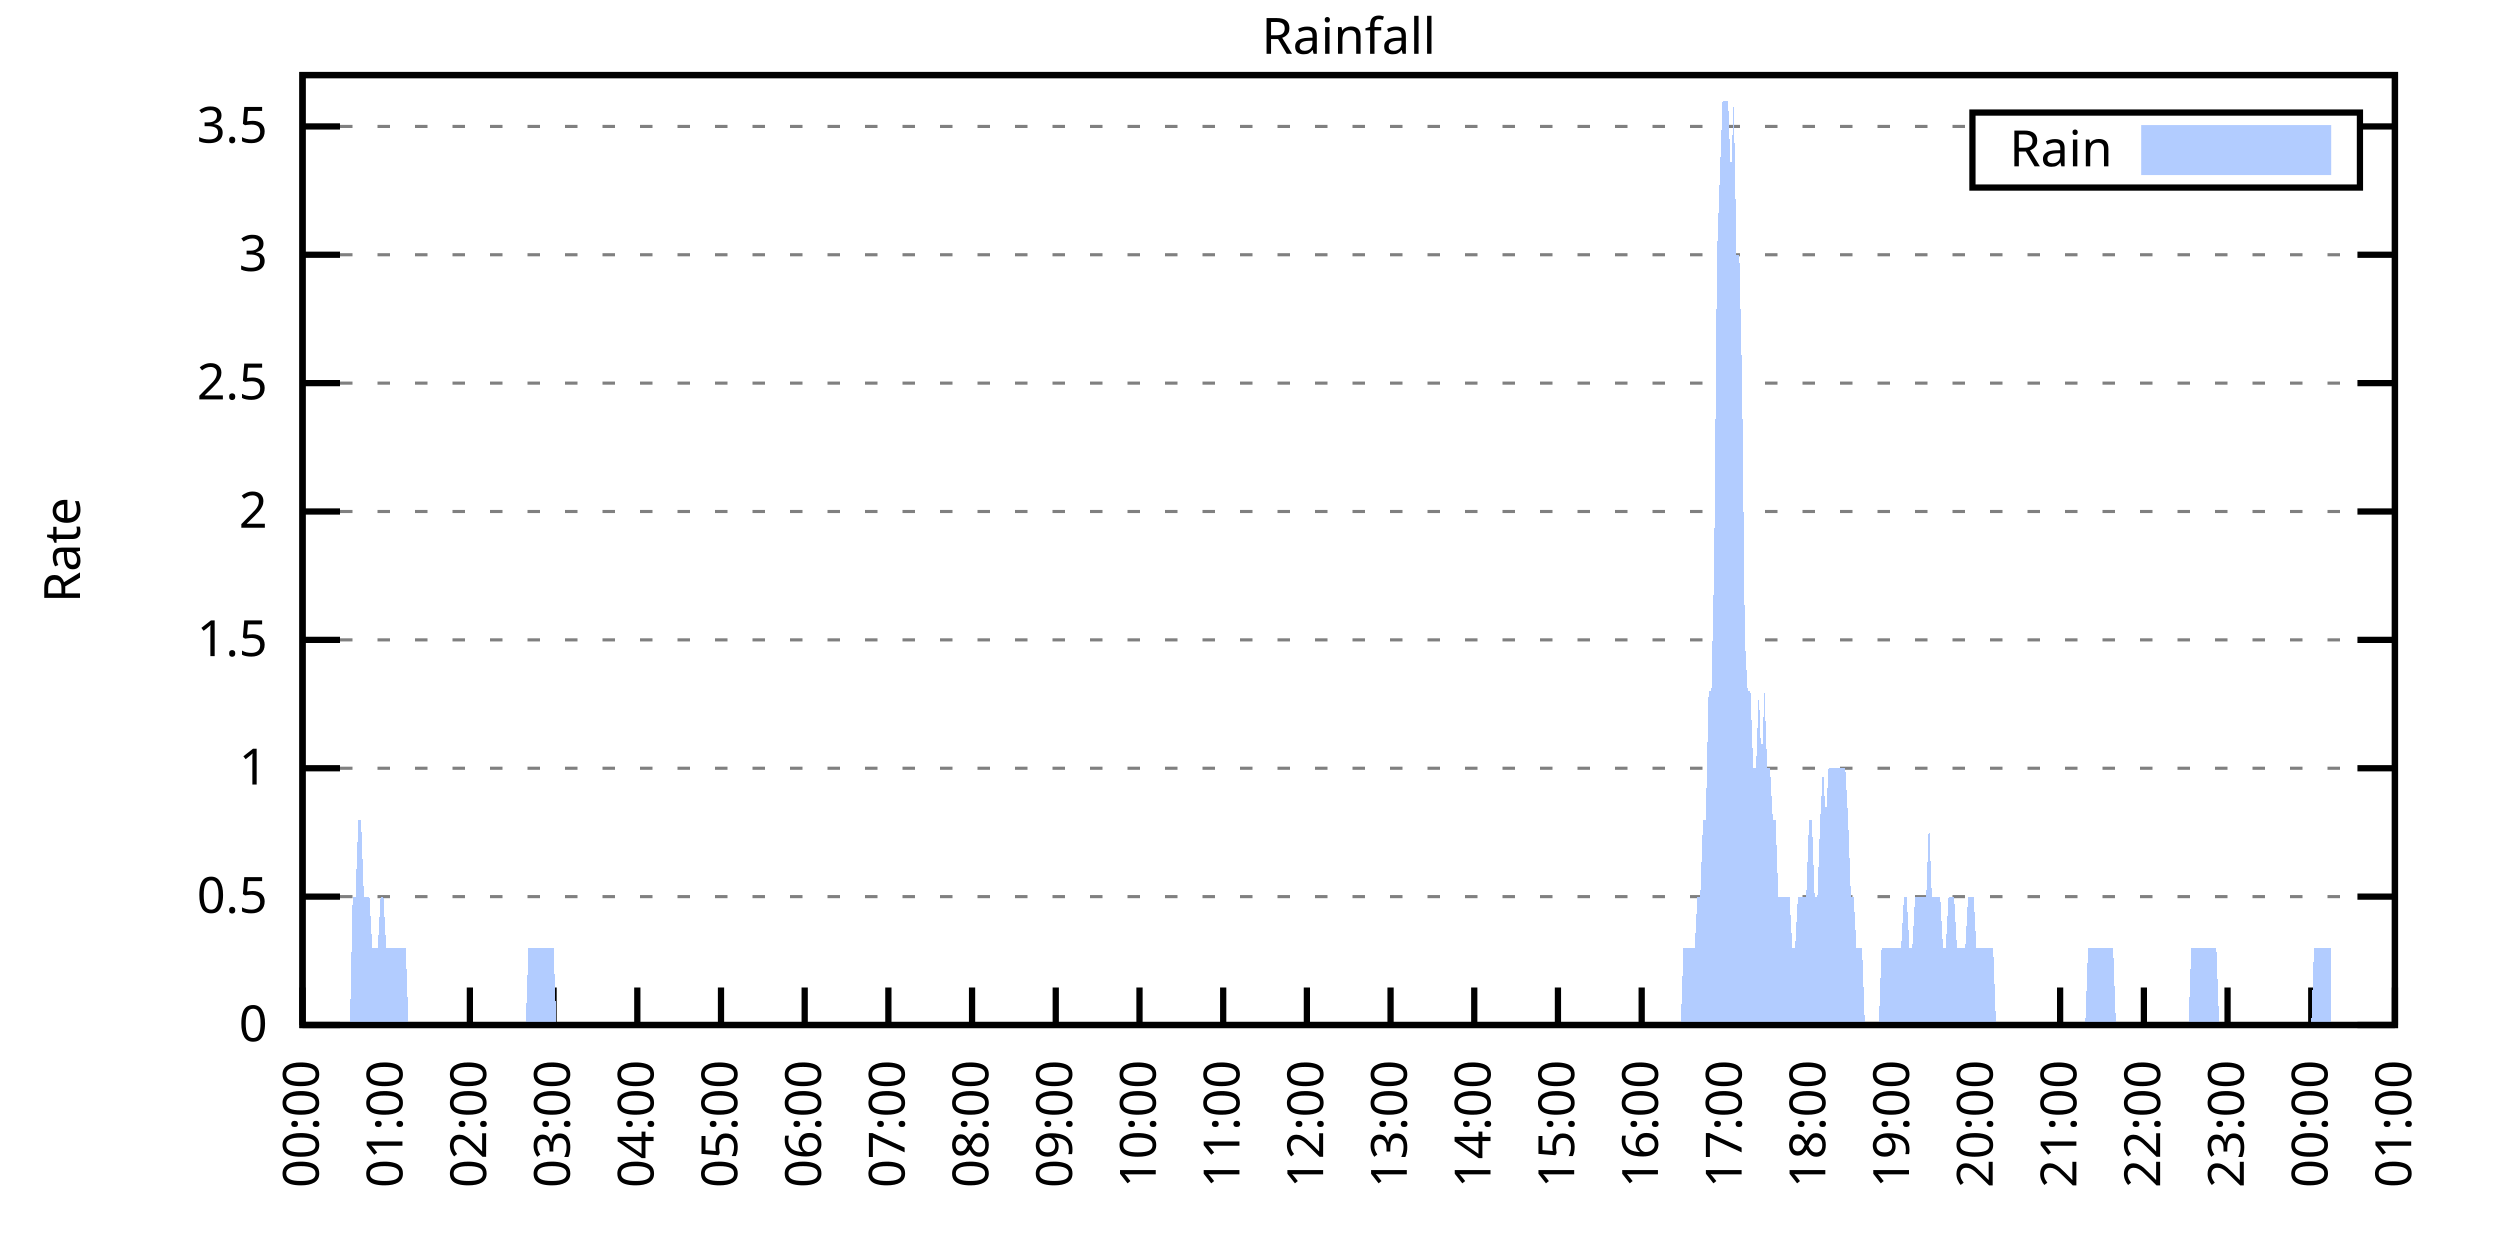
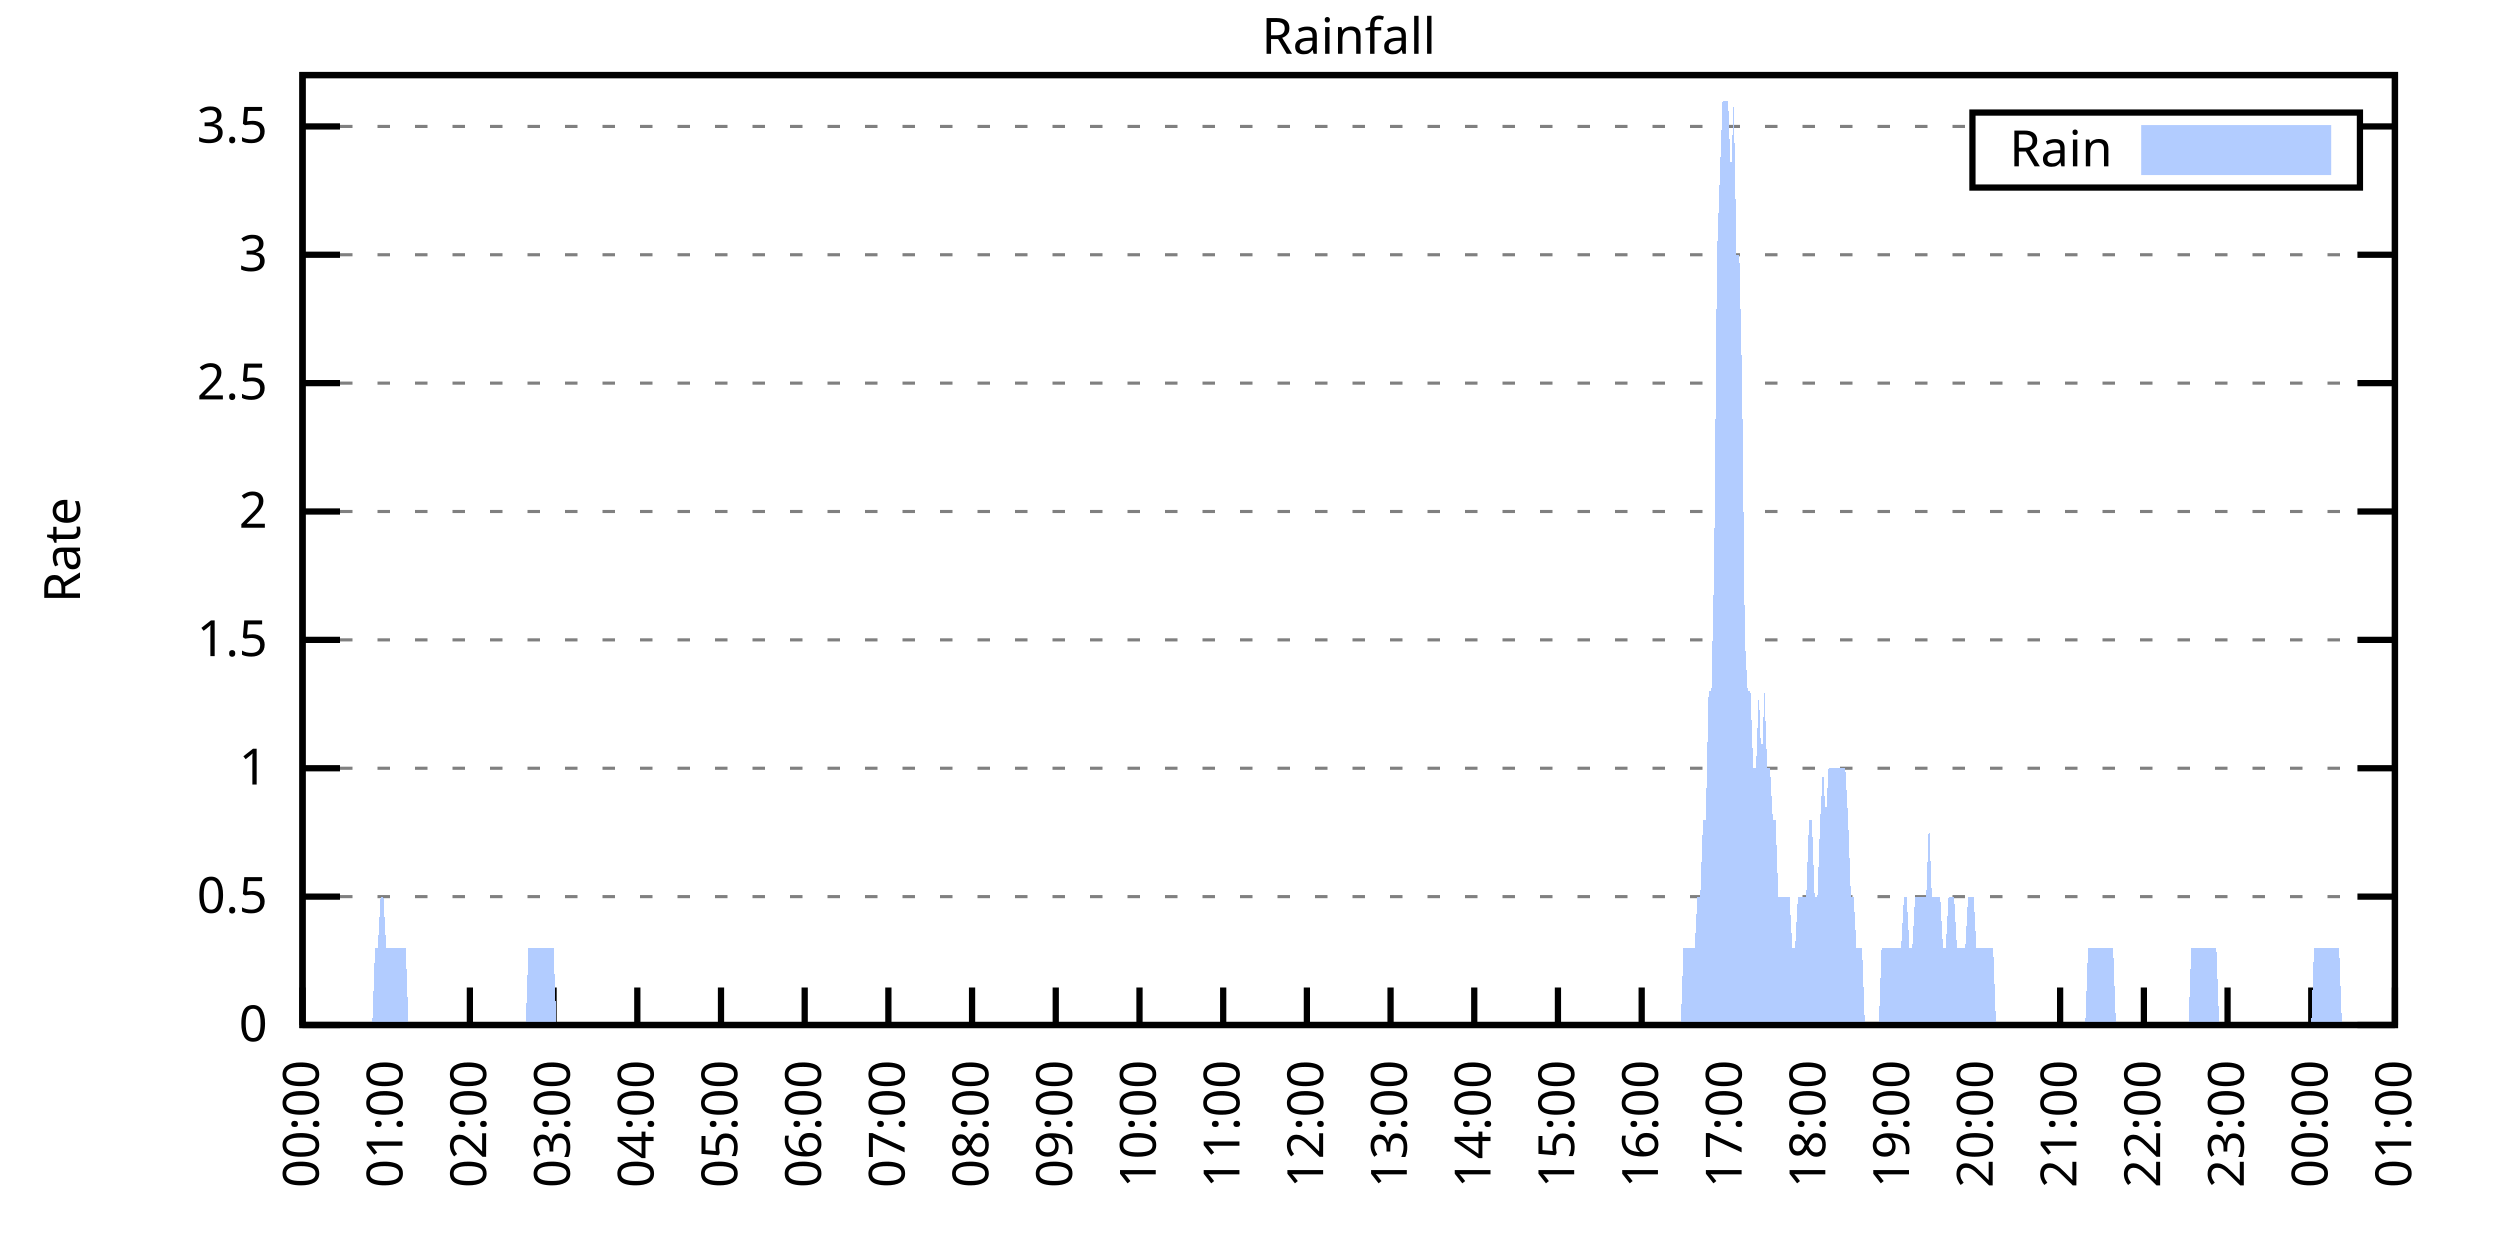
<svg xmlns="http://www.w3.org/2000/svg" xmlns:xlink="http://www.w3.org/1999/xlink" width="400" height="200" viewBox="0 0 400 200">
  <g id="gnuplot_canvas">
    <rect x="0" y="0" width="400" height="200" fill="none" />
    <defs>
      <circle id="gpDot" r="0.5" stroke-width="0.5" stroke="currentColor" />
      <path id="gpPt0" stroke-width="0.333" stroke="currentColor" d="M-1,0 h2 M0,-1 v2" />
      <path id="gpPt1" stroke-width="0.333" stroke="currentColor" d="M-1,-1 L1,1 M1,-1 L-1,1" />
      <path id="gpPt2" stroke-width="0.333" stroke="currentColor" d="M-1,0 L1,0 M0,-1 L0,1 M-1,-1 L1,1 M-1,1 L1,-1" />
      <rect id="gpPt3" stroke-width="0.333" stroke="currentColor" x="-1" y="-1" width="2" height="2" />
      <rect id="gpPt4" stroke-width="0.333" stroke="currentColor" fill="currentColor" x="-1" y="-1" width="2" height="2" />
      <circle id="gpPt5" stroke-width="0.333" stroke="currentColor" cx="0" cy="0" r="1" />
      <use xlink:href="#gpPt5" id="gpPt6" fill="currentColor" stroke="none" />
      <path id="gpPt7" stroke-width="0.333" stroke="currentColor" d="M0,-1.33 L-1.33,0.67 L1.33,0.67 z" />
      <use xlink:href="#gpPt7" id="gpPt8" fill="currentColor" stroke="none" />
      <use xlink:href="#gpPt7" id="gpPt9" stroke="currentColor" transform="rotate(180)" />
      <use xlink:href="#gpPt9" id="gpPt10" fill="currentColor" stroke="none" />
      <use xlink:href="#gpPt3" id="gpPt11" stroke="currentColor" transform="rotate(45)" />
      <use xlink:href="#gpPt11" id="gpPt12" fill="currentColor" stroke="none" />
      <path id="gpPt13" stroke-width="0.333" stroke="currentColor" d="M0,1.330 L1.265,0.411 L0.782,-1.067 L-0.782,-1.076 L-1.265,0.411 z" />
      <use xlink:href="#gpPt13" id="gpPt14" fill="currentColor" stroke="none" />
      <filter id="textbox" filterUnits="objectBoundingBox" x="0" y="0" height="1" width="1">
        <feFlood flood-color="white" flood-opacity="1" result="bgnd" />
        <feComposite in="SourceGraphic" in2="bgnd" operator="atop" />
      </filter>
      <filter id="greybox" filterUnits="objectBoundingBox" x="0" y="0" height="1" width="1">
        <feFlood flood-color="lightgrey" flood-opacity="1" result="grey" />
        <feComposite in="SourceGraphic" in2="grey" operator="atop" />
      </filter>
    </defs>
    <g fill="none" color="white" stroke="currentColor" stroke-width="1.00" stroke-linecap="butt" stroke-linejoin="miter">
</g>
    <g fill="none" color="black" stroke="currentColor" stroke-width="1.00" stroke-linecap="butt" stroke-linejoin="miter">
      <g stroke="none" shape-rendering="crispEdges">
        <polygon fill="rgb(255, 255, 255)" points="48.40,164.00 383.18,164.00 383.18,12.02 48.40,12.02 " />
      </g>
    </g>
    <g fill="none" color="black" stroke="currentColor" stroke-width="1.00" stroke-linecap="butt" stroke-linejoin="miter">
</g>
    <g fill="none" color="black" stroke="black" stroke-width="0.50" stroke-linecap="butt" stroke-linejoin="miter">
</g>
    <g fill="none" color="gray" stroke="currentColor" stroke-width="0.50" stroke-linecap="butt" stroke-linejoin="miter">
      <path stroke="gray" stroke-dasharray="2,4" class="gridline" d="M48.40,164.00 L383.19,164.00  " />
    </g>
    <g fill="none" color="gray" stroke="gray" stroke-width="1.00" stroke-linecap="butt" stroke-linejoin="miter">
</g>
    <g fill="none" color="black" stroke="currentColor" stroke-width="1.00" stroke-linecap="butt" stroke-linejoin="miter">
      <path stroke="black" d="M48.40,164.00 L54.40,164.00 M383.19,164.00 L377.19,164.00  " />
      <g transform="translate(42.80,166.60)" stroke="none" fill="black" font-family="Sans" font-size="8.00" text-anchor="end">
        <text>
          <tspan font-family="Sans"> 0</tspan>
        </text>
      </g>
    </g>
    <g fill="none" color="black" stroke="currentColor" stroke-width="1.00" stroke-linecap="butt" stroke-linejoin="miter">
</g>
    <g fill="none" color="black" stroke="black" stroke-width="0.50" stroke-linecap="butt" stroke-linejoin="miter">
</g>
    <g fill="none" color="gray" stroke="currentColor" stroke-width="0.50" stroke-linecap="butt" stroke-linejoin="miter">
      <path stroke="gray" stroke-dasharray="2,4" class="gridline" d="M48.40,143.46 L383.19,143.46  " />
    </g>
    <g fill="none" color="gray" stroke="gray" stroke-width="1.00" stroke-linecap="butt" stroke-linejoin="miter">
</g>
    <g fill="none" color="black" stroke="currentColor" stroke-width="1.00" stroke-linecap="butt" stroke-linejoin="miter">
      <path stroke="black" d="M48.40,143.46 L54.40,143.46 M383.19,143.46 L377.19,143.46  " />
      <g transform="translate(42.80,146.06)" stroke="none" fill="black" font-family="Sans" font-size="8.00" text-anchor="end">
        <text>
          <tspan font-family="Sans"> 0.5</tspan>
        </text>
      </g>
    </g>
    <g fill="none" color="black" stroke="currentColor" stroke-width="1.00" stroke-linecap="butt" stroke-linejoin="miter">
</g>
    <g fill="none" color="black" stroke="black" stroke-width="0.50" stroke-linecap="butt" stroke-linejoin="miter">
</g>
    <g fill="none" color="gray" stroke="currentColor" stroke-width="0.50" stroke-linecap="butt" stroke-linejoin="miter">
      <path stroke="gray" stroke-dasharray="2,4" class="gridline" d="M48.40,122.92 L383.19,122.92  " />
    </g>
    <g fill="none" color="gray" stroke="gray" stroke-width="1.00" stroke-linecap="butt" stroke-linejoin="miter">
</g>
    <g fill="none" color="black" stroke="currentColor" stroke-width="1.00" stroke-linecap="butt" stroke-linejoin="miter">
      <path stroke="black" d="M48.40,122.92 L54.40,122.92 M383.19,122.92 L377.19,122.92  " />
      <g transform="translate(42.80,125.52)" stroke="none" fill="black" font-family="Sans" font-size="8.00" text-anchor="end">
        <text>
          <tspan font-family="Sans"> 1</tspan>
        </text>
      </g>
    </g>
    <g fill="none" color="black" stroke="currentColor" stroke-width="1.00" stroke-linecap="butt" stroke-linejoin="miter">
</g>
    <g fill="none" color="black" stroke="black" stroke-width="0.50" stroke-linecap="butt" stroke-linejoin="miter">
</g>
    <g fill="none" color="gray" stroke="currentColor" stroke-width="0.50" stroke-linecap="butt" stroke-linejoin="miter">
      <path stroke="gray" stroke-dasharray="2,4" class="gridline" d="M48.40,102.38 L383.19,102.38  " />
    </g>
    <g fill="none" color="gray" stroke="gray" stroke-width="1.00" stroke-linecap="butt" stroke-linejoin="miter">
</g>
    <g fill="none" color="black" stroke="currentColor" stroke-width="1.00" stroke-linecap="butt" stroke-linejoin="miter">
      <path stroke="black" d="M48.40,102.38 L54.40,102.38 M383.19,102.38 L377.19,102.38  " />
      <g transform="translate(42.80,104.98)" stroke="none" fill="black" font-family="Sans" font-size="8.00" text-anchor="end">
        <text>
          <tspan font-family="Sans"> 1.5</tspan>
        </text>
      </g>
    </g>
    <g fill="none" color="black" stroke="currentColor" stroke-width="1.00" stroke-linecap="butt" stroke-linejoin="miter">
</g>
    <g fill="none" color="black" stroke="black" stroke-width="0.50" stroke-linecap="butt" stroke-linejoin="miter">
</g>
    <g fill="none" color="gray" stroke="currentColor" stroke-width="0.50" stroke-linecap="butt" stroke-linejoin="miter">
      <path stroke="gray" stroke-dasharray="2,4" class="gridline" d="M48.40,81.84 L383.19,81.84  " />
    </g>
    <g fill="none" color="gray" stroke="gray" stroke-width="1.00" stroke-linecap="butt" stroke-linejoin="miter">
</g>
    <g fill="none" color="black" stroke="currentColor" stroke-width="1.00" stroke-linecap="butt" stroke-linejoin="miter">
      <path stroke="black" d="M48.40,81.84 L54.40,81.84 M383.19,81.84 L377.19,81.84  " />
      <g transform="translate(42.80,84.44)" stroke="none" fill="black" font-family="Sans" font-size="8.00" text-anchor="end">
        <text>
          <tspan font-family="Sans"> 2</tspan>
        </text>
      </g>
    </g>
    <g fill="none" color="black" stroke="currentColor" stroke-width="1.00" stroke-linecap="butt" stroke-linejoin="miter">
</g>
    <g fill="none" color="black" stroke="black" stroke-width="0.50" stroke-linecap="butt" stroke-linejoin="miter">
</g>
    <g fill="none" color="gray" stroke="currentColor" stroke-width="0.50" stroke-linecap="butt" stroke-linejoin="miter">
      <path stroke="gray" stroke-dasharray="2,4" class="gridline" d="M48.40,61.30 L383.19,61.30  " />
    </g>
    <g fill="none" color="gray" stroke="gray" stroke-width="1.00" stroke-linecap="butt" stroke-linejoin="miter">
</g>
    <g fill="none" color="black" stroke="currentColor" stroke-width="1.00" stroke-linecap="butt" stroke-linejoin="miter">
      <path stroke="black" d="M48.40,61.30 L54.40,61.30 M383.19,61.30 L377.19,61.30  " />
      <g transform="translate(42.80,63.90)" stroke="none" fill="black" font-family="Sans" font-size="8.00" text-anchor="end">
        <text>
          <tspan font-family="Sans"> 2.5</tspan>
        </text>
      </g>
    </g>
    <g fill="none" color="black" stroke="currentColor" stroke-width="1.00" stroke-linecap="butt" stroke-linejoin="miter">
</g>
    <g fill="none" color="black" stroke="black" stroke-width="0.50" stroke-linecap="butt" stroke-linejoin="miter">
</g>
    <g fill="none" color="gray" stroke="currentColor" stroke-width="0.50" stroke-linecap="butt" stroke-linejoin="miter">
      <path stroke="gray" stroke-dasharray="2,4" class="gridline" d="M48.40,40.76 L383.19,40.76  " />
    </g>
    <g fill="none" color="gray" stroke="gray" stroke-width="1.00" stroke-linecap="butt" stroke-linejoin="miter">
</g>
    <g fill="none" color="black" stroke="currentColor" stroke-width="1.00" stroke-linecap="butt" stroke-linejoin="miter">
      <path stroke="black" d="M48.40,40.76 L54.40,40.76 M383.19,40.76 L377.19,40.76  " />
      <g transform="translate(42.80,43.36)" stroke="none" fill="black" font-family="Sans" font-size="8.00" text-anchor="end">
        <text>
          <tspan font-family="Sans"> 3</tspan>
        </text>
      </g>
    </g>
    <g fill="none" color="black" stroke="currentColor" stroke-width="1.00" stroke-linecap="butt" stroke-linejoin="miter">
</g>
    <g fill="none" color="black" stroke="black" stroke-width="0.50" stroke-linecap="butt" stroke-linejoin="miter">
</g>
    <g fill="none" color="gray" stroke="currentColor" stroke-width="0.50" stroke-linecap="butt" stroke-linejoin="miter">
      <path stroke="gray" stroke-dasharray="2,4" class="gridline" d="M48.40,20.23 L315.59,20.23 M377.59,20.23 L383.19,20.23  " />
    </g>
    <g fill="none" color="gray" stroke="gray" stroke-width="1.00" stroke-linecap="butt" stroke-linejoin="miter">
</g>
    <g fill="none" color="black" stroke="currentColor" stroke-width="1.00" stroke-linecap="butt" stroke-linejoin="miter">
      <path stroke="black" d="M48.40,20.23 L54.40,20.23 M383.19,20.23 L377.19,20.23  " />
      <g transform="translate(42.80,22.83)" stroke="none" fill="black" font-family="Sans" font-size="8.00" text-anchor="end">
        <text>
          <tspan font-family="Sans"> 3.5</tspan>
        </text>
      </g>
    </g>
    <g fill="none" color="black" stroke="currentColor" stroke-width="1.00" stroke-linecap="butt" stroke-linejoin="miter">
      <path stroke="black" d="M48.40,164.00 L48.40,158.00  " />
      <g transform="translate(51.00,169.60) rotate(270.00)" stroke="none" fill="black" font-family="Sans" font-size="8.00" text-anchor="end">
        <text>
          <tspan font-family="Sans">00:00</tspan>
        </text>
      </g>
    </g>
    <g fill="none" color="black" stroke="currentColor" stroke-width="1.00" stroke-linecap="butt" stroke-linejoin="miter">
      <path stroke="black" d="M61.79,164.00 L61.79,158.00  " />
      <g transform="translate(64.39,169.60) rotate(270.00)" stroke="none" fill="black" font-family="Sans" font-size="8.00" text-anchor="end">
        <text>
          <tspan font-family="Sans">01:00</tspan>
        </text>
      </g>
    </g>
    <g fill="none" color="black" stroke="currentColor" stroke-width="1.00" stroke-linecap="butt" stroke-linejoin="miter">
      <path stroke="black" d="M75.18,164.00 L75.18,158.00  " />
      <g transform="translate(77.78,169.60) rotate(270.00)" stroke="none" fill="black" font-family="Sans" font-size="8.00" text-anchor="end">
        <text>
          <tspan font-family="Sans">02:00</tspan>
        </text>
      </g>
    </g>
    <g fill="none" color="black" stroke="currentColor" stroke-width="1.00" stroke-linecap="butt" stroke-linejoin="miter">
      <path stroke="black" d="M88.57,164.00 L88.57,158.00  " />
      <g transform="translate(91.17,169.60) rotate(270.00)" stroke="none" fill="black" font-family="Sans" font-size="8.00" text-anchor="end">
        <text>
          <tspan font-family="Sans">03:00</tspan>
        </text>
      </g>
    </g>
    <g fill="none" color="black" stroke="currentColor" stroke-width="1.00" stroke-linecap="butt" stroke-linejoin="miter">
      <path stroke="black" d="M101.97,164.00 L101.97,158.00  " />
      <g transform="translate(104.57,169.60) rotate(270.00)" stroke="none" fill="black" font-family="Sans" font-size="8.00" text-anchor="end">
        <text>
          <tspan font-family="Sans">04:00</tspan>
        </text>
      </g>
    </g>
    <g fill="none" color="black" stroke="currentColor" stroke-width="1.00" stroke-linecap="butt" stroke-linejoin="miter">
      <path stroke="black" d="M115.36,164.00 L115.36,158.00  " />
      <g transform="translate(117.96,169.60) rotate(270.00)" stroke="none" fill="black" font-family="Sans" font-size="8.00" text-anchor="end">
        <text>
          <tspan font-family="Sans">05:00</tspan>
        </text>
      </g>
    </g>
    <g fill="none" color="black" stroke="currentColor" stroke-width="1.00" stroke-linecap="butt" stroke-linejoin="miter">
      <path stroke="black" d="M128.75,164.00 L128.75,158.00  " />
      <g transform="translate(131.35,169.60) rotate(270.00)" stroke="none" fill="black" font-family="Sans" font-size="8.00" text-anchor="end">
        <text>
          <tspan font-family="Sans">06:00</tspan>
        </text>
      </g>
    </g>
    <g fill="none" color="black" stroke="currentColor" stroke-width="1.00" stroke-linecap="butt" stroke-linejoin="miter">
      <path stroke="black" d="M142.14,164.00 L142.14,158.00  " />
      <g transform="translate(144.74,169.60) rotate(270.00)" stroke="none" fill="black" font-family="Sans" font-size="8.00" text-anchor="end">
        <text>
          <tspan font-family="Sans">07:00</tspan>
        </text>
      </g>
    </g>
    <g fill="none" color="black" stroke="currentColor" stroke-width="1.00" stroke-linecap="butt" stroke-linejoin="miter">
      <path stroke="black" d="M155.53,164.00 L155.53,158.00  " />
      <g transform="translate(158.13,169.60) rotate(270.00)" stroke="none" fill="black" font-family="Sans" font-size="8.00" text-anchor="end">
        <text>
          <tspan font-family="Sans">08:00</tspan>
        </text>
      </g>
    </g>
    <g fill="none" color="black" stroke="currentColor" stroke-width="1.00" stroke-linecap="butt" stroke-linejoin="miter">
      <path stroke="black" d="M168.92,164.00 L168.92,158.00  " />
      <g transform="translate(171.52,169.60) rotate(270.00)" stroke="none" fill="black" font-family="Sans" font-size="8.00" text-anchor="end">
        <text>
          <tspan font-family="Sans">09:00</tspan>
        </text>
      </g>
    </g>
    <g fill="none" color="black" stroke="currentColor" stroke-width="1.00" stroke-linecap="butt" stroke-linejoin="miter">
      <path stroke="black" d="M182.32,164.00 L182.32,158.00  " />
      <g transform="translate(184.92,169.60) rotate(270.00)" stroke="none" fill="black" font-family="Sans" font-size="8.00" text-anchor="end">
        <text>
          <tspan font-family="Sans">10:00</tspan>
        </text>
      </g>
    </g>
    <g fill="none" color="black" stroke="currentColor" stroke-width="1.00" stroke-linecap="butt" stroke-linejoin="miter">
      <path stroke="black" d="M195.71,164.00 L195.71,158.00  " />
      <g transform="translate(198.31,169.60) rotate(270.00)" stroke="none" fill="black" font-family="Sans" font-size="8.00" text-anchor="end">
        <text>
          <tspan font-family="Sans">11:00</tspan>
        </text>
      </g>
    </g>
    <g fill="none" color="black" stroke="currentColor" stroke-width="1.00" stroke-linecap="butt" stroke-linejoin="miter">
      <path stroke="black" d="M209.10,164.00 L209.10,158.00  " />
      <g transform="translate(211.70,169.60) rotate(270.00)" stroke="none" fill="black" font-family="Sans" font-size="8.00" text-anchor="end">
        <text>
          <tspan font-family="Sans">12:00</tspan>
        </text>
      </g>
    </g>
    <g fill="none" color="black" stroke="currentColor" stroke-width="1.00" stroke-linecap="butt" stroke-linejoin="miter">
      <path stroke="black" d="M222.49,164.00 L222.49,158.00  " />
      <g transform="translate(225.09,169.60) rotate(270.00)" stroke="none" fill="black" font-family="Sans" font-size="8.00" text-anchor="end">
        <text>
          <tspan font-family="Sans">13:00</tspan>
        </text>
      </g>
    </g>
    <g fill="none" color="black" stroke="currentColor" stroke-width="1.00" stroke-linecap="butt" stroke-linejoin="miter">
      <path stroke="black" d="M235.88,164.00 L235.88,158.00  " />
      <g transform="translate(238.48,169.60) rotate(270.00)" stroke="none" fill="black" font-family="Sans" font-size="8.00" text-anchor="end">
        <text>
          <tspan font-family="Sans">14:00</tspan>
        </text>
      </g>
    </g>
    <g fill="none" color="black" stroke="currentColor" stroke-width="1.00" stroke-linecap="butt" stroke-linejoin="miter">
      <path stroke="black" d="M249.27,164.00 L249.27,158.00  " />
      <g transform="translate(251.87,169.60) rotate(270.00)" stroke="none" fill="black" font-family="Sans" font-size="8.00" text-anchor="end">
        <text>
          <tspan font-family="Sans">15:00</tspan>
        </text>
      </g>
    </g>
    <g fill="none" color="black" stroke="currentColor" stroke-width="1.00" stroke-linecap="butt" stroke-linejoin="miter">
      <path stroke="black" d="M262.67,164.00 L262.67,158.00  " />
      <g transform="translate(265.27,169.60) rotate(270.00)" stroke="none" fill="black" font-family="Sans" font-size="8.00" text-anchor="end">
        <text>
          <tspan font-family="Sans">16:00</tspan>
        </text>
      </g>
    </g>
    <g fill="none" color="black" stroke="currentColor" stroke-width="1.00" stroke-linecap="butt" stroke-linejoin="miter">
      <path stroke="black" d="M276.06,164.00 L276.06,158.00  " />
      <g transform="translate(278.66,169.60) rotate(270.00)" stroke="none" fill="black" font-family="Sans" font-size="8.00" text-anchor="end">
        <text>
          <tspan font-family="Sans">17:00</tspan>
        </text>
      </g>
    </g>
    <g fill="none" color="black" stroke="currentColor" stroke-width="1.00" stroke-linecap="butt" stroke-linejoin="miter">
      <path stroke="black" d="M289.45,164.00 L289.45,158.00  " />
      <g transform="translate(292.05,169.60) rotate(270.00)" stroke="none" fill="black" font-family="Sans" font-size="8.00" text-anchor="end">
        <text>
          <tspan font-family="Sans">18:00</tspan>
        </text>
      </g>
    </g>
    <g fill="none" color="black" stroke="currentColor" stroke-width="1.00" stroke-linecap="butt" stroke-linejoin="miter">
      <path stroke="black" d="M302.84,164.00 L302.84,158.00  " />
      <g transform="translate(305.44,169.60) rotate(270.00)" stroke="none" fill="black" font-family="Sans" font-size="8.00" text-anchor="end">
        <text>
          <tspan font-family="Sans">19:00</tspan>
        </text>
      </g>
    </g>
    <g fill="none" color="black" stroke="currentColor" stroke-width="1.00" stroke-linecap="butt" stroke-linejoin="miter">
      <path stroke="black" d="M316.23,164.00 L316.23,158.00  " />
      <g transform="translate(318.83,169.60) rotate(270.00)" stroke="none" fill="black" font-family="Sans" font-size="8.00" text-anchor="end">
        <text>
          <tspan font-family="Sans">20:00</tspan>
        </text>
      </g>
    </g>
    <g fill="none" color="black" stroke="currentColor" stroke-width="1.00" stroke-linecap="butt" stroke-linejoin="miter">
      <path stroke="black" d="M329.62,164.00 L329.62,158.00  " />
      <g transform="translate(332.22,169.60) rotate(270.00)" stroke="none" fill="black" font-family="Sans" font-size="8.00" text-anchor="end">
        <text>
          <tspan font-family="Sans">21:00</tspan>
        </text>
      </g>
    </g>
    <g fill="none" color="black" stroke="currentColor" stroke-width="1.00" stroke-linecap="butt" stroke-linejoin="miter">
      <path stroke="black" d="M343.02,164.00 L343.02,158.00  " />
      <g transform="translate(345.62,169.60) rotate(270.00)" stroke="none" fill="black" font-family="Sans" font-size="8.00" text-anchor="end">
        <text>
          <tspan font-family="Sans">22:00</tspan>
        </text>
      </g>
    </g>
    <g fill="none" color="black" stroke="currentColor" stroke-width="1.00" stroke-linecap="butt" stroke-linejoin="miter">
      <path stroke="black" d="M356.41,164.00 L356.41,158.00  " />
      <g transform="translate(359.01,169.60) rotate(270.00)" stroke="none" fill="black" font-family="Sans" font-size="8.00" text-anchor="end">
        <text>
          <tspan font-family="Sans">23:00</tspan>
        </text>
      </g>
    </g>
    <g fill="none" color="black" stroke="currentColor" stroke-width="1.00" stroke-linecap="butt" stroke-linejoin="miter">
      <path stroke="black" d="M369.80,164.00 L369.80,158.00  " />
      <g transform="translate(372.40,169.60) rotate(270.00)" stroke="none" fill="black" font-family="Sans" font-size="8.00" text-anchor="end">
        <text>
          <tspan font-family="Sans">00:00</tspan>
        </text>
      </g>
    </g>
    <g fill="none" color="black" stroke="currentColor" stroke-width="1.00" stroke-linecap="butt" stroke-linejoin="miter">
      <path stroke="black" d="M383.19,164.00 L383.19,158.00  " />
      <g transform="translate(385.79,169.60) rotate(270.00)" stroke="none" fill="black" font-family="Sans" font-size="8.00" text-anchor="end">
        <text>
          <tspan font-family="Sans">01:00</tspan>
        </text>
      </g>
    </g>
    <g fill="none" color="black" stroke="currentColor" stroke-width="1.00" stroke-linecap="butt" stroke-linejoin="miter">
</g>
    <g fill="none" color="black" stroke="currentColor" stroke-width="1.00" stroke-linecap="butt" stroke-linejoin="miter">
      <path stroke="black" d="M48.40,12.01 L48.40,164.00 L383.19,164.00 L383.19,12.01 L48.40,12.01 Z  " />
    </g>
    <g fill="none" color="black" stroke="currentColor" stroke-width="1.00" stroke-linecap="butt" stroke-linejoin="miter">
</g>
    <g fill="none" color="black" stroke="currentColor" stroke-width="1.00" stroke-linecap="butt" stroke-linejoin="miter">
      <path stroke="black" d="M315.59,30.01 L315.59,18.01 L377.59,18.01 L377.59,30.01 L315.59,30.01 Z  " />
    </g>
    <g id="Rainfall_plot_1">
      <g fill="none" color="white" stroke="black" stroke-width="2.00" stroke-linecap="butt" stroke-linejoin="miter">
</g>
      <g fill="none" color="black" stroke="currentColor" stroke-width="2.00" stroke-linecap="butt" stroke-linejoin="miter">
        <g transform="translate(337.99,26.61)" stroke="none" fill="black" font-family="Sans" font-size="8.00" text-anchor="end">
          <text>
            <tspan font-family="Sans">Rain</tspan>
          </text>
        </g>
      </g>
      <g fill="none" color="black" stroke="currentColor" stroke-width="2.00" stroke-linecap="butt" stroke-linejoin="miter">
        <g stroke="none" shape-rendering="crispEdges">
          <polygon fill="rgb(178, 204, 255)" points="343.59,27.01 371.99,27.01 371.99,21.01 343.59,21.01 " />
        </g>
        <path stroke="rgb(178, 204, 255)" d="M343.59,27.01 L371.99,27.01 L371.99,21.01 L343.59,21.01 L343.59,27.01 Z  " />
      </g>
      <g fill="none" color="black" stroke="currentColor" stroke-width="2.00" stroke-linecap="butt" stroke-linejoin="miter">
        <g stroke="none" shape-rendering="crispEdges">
-           <polygon fill="rgb(178, 204, 255)" points="51.97,164.00 52.42,164.00 52.86,164.00 53.31,164.00 53.76,164.00 54.20,164.00 54.65,164.00 55.10,164.00 55.54,164.00 55.99,164.00 56.43,143.46 56.88,143.46 57.33,131.14 57.77,131.14 58.22,143.46 58.67,143.46 59.11,143.46 59.56,151.68 60.01,151.68 60.45,151.68 60.90,143.46 61.35,143.46 61.79,151.68 62.24,151.68 62.68,151.68 63.13,151.68 63.58,151.68 64.02,151.68 64.47,151.68 64.92,151.68 65.36,164.00 65.81,164.00 66.26,164.00 66.70,164.00 67.15,164.00 67.59,164.00 68.04,164.00 68.49,164.00 68.93,164.00 69.38,164.00 69.83,164.00 70.27,164.00 70.72,164.00 71.17,164.00 71.61,164.00 72.06,164.00 72.50,164.00 72.95,164.00 73.40,164.00 73.84,164.00 74.29,164.00 74.74,164.00 75.18,164.00 75.63,164.00 76.08,164.00 76.52,164.00 76.97,164.00 77.42,164.00 77.86,164.00 78.31,164.00 78.75,164.00 79.20,164.00 79.65,164.00 80.09,164.00 80.54,164.00 80.99,164.00 81.43,164.00 81.88,164.00 82.33,164.00 82.77,164.00 83.22,164.00 83.66,164.00 84.11,164.00 84.56,151.68 85.00,151.68 85.45,151.68 85.90,151.68 86.34,151.68 86.79,151.68 87.24,151.68 87.68,151.68 88.13,151.68 88.57,151.68 89.02,164.00 89.47,164.00 89.91,164.00 90.36,164.00 90.81,164.00 91.25,164.00 91.70,164.00 92.15,164.00 92.59,164.00 93.04,164.00 93.49,164.00 93.93,164.00 94.38,164.00 94.82,164.00 95.27,164.00 95.72,164.00 96.16,164.00 96.61,164.00 97.06,164.00 97.50,164.00 97.95,164.00 98.40,164.00 98.84,164.00 99.29,164.00 99.73,164.00 100.18,164.00 100.63,164.00 101.07,164.00 101.52,164.00 101.97,164.00 102.41,164.00 102.86,164.00 103.31,164.00 103.75,164.00 104.20,164.00 104.64,164.00 105.09,164.00 105.54,164.00 105.98,164.00 106.43,164.00 106.88,164.00 107.32,164.00 107.77,164.00 108.22,164.00 108.66,164.00 109.11,164.00 109.55,164.00 110.00,164.00 110.45,164.00 110.89,164.00 111.34,164.00 111.79,164.00 112.23,164.00 112.68,164.00 113.13,164.00 113.57,164.00 114.02,164.00 114.47,164.00 114.91,164.00 115.36,164.00 115.80,164.00 116.25,164.00 116.70,164.00 117.14,164.00 117.59,164.00 118.04,164.00 118.48,164.00 118.93,164.00 119.38,164.00 119.82,164.00 120.27,164.00 120.71,164.00 121.16,164.00 121.61,164.00 122.05,164.00 122.50,164.00 122.95,164.00 123.39,164.00 123.84,164.00 124.29,164.00 124.73,164.00 125.18,164.00 125.62,164.00 126.07,164.00 126.52,164.00 126.96,164.00 127.41,164.00 127.86,164.00 128.30,164.00 128.75,164.00 129.20,164.00 129.64,164.00 130.09,164.00 130.54,164.00 130.98,164.00 131.43,164.00 131.87,164.00 132.32,164.00 132.77,164.00 133.21,164.00 133.66,164.00 134.11,164.00 134.55,164.00 135.00,164.00 135.45,164.00 135.89,164.00 136.34,164.00 136.78,164.00 137.23,164.00 137.68,164.00 138.12,164.00 138.57,164.00 139.02,164.00 139.46,164.00 139.91,164.00 140.36,164.00 140.80,164.00 141.25,164.00 141.69,164.00 142.14,164.00 142.59,164.00 143.03,164.00 143.48,164.00 143.93,164.00 144.37,164.00 144.82,164.00 145.27,164.00 145.71,164.00 146.16,164.00 146.61,164.00 147.05,164.00 147.50,164.00 147.94,164.00 148.39,164.00 148.84,164.00 149.28,164.00 149.73,164.00 150.18,164.00 150.62,164.00 151.07,164.00 151.52,164.00 151.96,164.00 152.41,164.00 152.85,164.00 153.30,164.00 153.75,164.00 154.19,164.00 154.64,164.00 155.09,164.00 155.53,164.00 155.98,164.00 156.43,164.00 156.87,164.00 157.32,164.00 157.76,164.00 158.21,164.00 158.66,164.00 159.10,164.00 159.55,164.00 160.00,164.00 160.44,164.00 160.89,164.00 161.34,164.00 161.78,164.00 162.23,164.00 162.67,164.00 163.12,164.00 163.57,164.00 164.01,164.00 164.46,164.00 164.91,164.00 165.35,164.00 165.80,164.00 166.25,164.00 166.69,164.00 167.14,164.00 167.59,164.00 168.03,164.00 168.48,164.00 168.92,164.00 169.37,164.00 169.82,164.00 170.26,164.00 170.71,164.00 171.16,164.00 171.60,164.00 172.05,164.00 172.50,164.00 172.94,164.00 173.39,164.00 173.83,164.00 174.28,164.00 174.73,164.00 175.17,164.00 175.62,164.00 176.07,164.00 176.51,164.00 176.96,164.00 177.41,164.00 177.85,164.00 178.30,164.00 178.74,164.00 179.19,164.00 179.64,164.00 180.08,164.00 180.53,164.00 180.98,164.00 181.42,164.00 181.87,164.00 182.32,164.00 182.76,164.00 183.21,164.00 183.66,164.00 184.10,164.00 184.55,164.00 184.99,164.00 185.44,164.00 185.89,164.00 186.33,164.00 186.78,164.00 187.23,164.00 187.67,164.00 188.12,164.00 188.57,164.00 189.01,164.00 189.46,164.00 189.90,164.00 190.35,164.00 190.80,164.00 191.24,164.00 191.69,164.00 192.14,164.00 192.58,164.00 193.03,164.00 193.48,164.00 193.92,164.00 194.37,164.00 194.81,164.00 195.26,164.00 195.71,164.00 196.15,164.00 196.60,164.00 197.05,164.00 197.49,164.00 197.94,164.00 198.39,164.00 198.83,164.00 199.28,164.00 199.73,164.00 200.17,164.00 200.62,164.00 201.06,164.00 201.51,164.00 201.96,164.00 202.40,164.00 202.85,164.00 203.30,164.00 203.74,164.00 204.19,164.00 204.64,164.00 205.08,164.00 205.53,164.00 205.97,164.00 206.42,164.00 206.87,164.00 207.31,164.00 207.76,164.00 208.21,164.00 208.65,164.00 209.10,164.00 209.55,164.00 209.99,164.00 210.44,164.00 210.88,164.00 211.33,164.00 211.78,164.00 212.22,164.00 212.67,164.00 213.12,164.00 213.56,164.00 214.01,164.00 214.46,164.00 214.90,164.00 215.35,164.00 215.80,164.00 216.24,164.00 216.69,164.00 217.13,164.00 217.58,164.00 218.03,164.00 218.47,164.00 218.92,164.00 219.37,164.00 219.81,164.00 220.26,164.00 220.71,164.00 221.15,164.00 221.60,164.00 222.04,164.00 222.49,164.00 222.94,164.00 223.38,164.00 223.83,164.00 224.28,164.00 224.72,164.00 225.17,164.00 225.62,164.00 226.06,164.00 226.51,164.00 226.95,164.00 227.40,164.00 227.85,164.00 228.29,164.00 228.74,164.00 229.19,164.00 229.63,164.00 230.08,164.00 230.53,164.00 230.97,164.00 231.42,164.00 231.86,164.00 232.31,164.00 232.76,164.00 233.20,164.00 233.65,164.00 234.10,164.00 234.54,164.00 234.99,164.00 235.44,164.00 235.88,164.00 236.33,164.00 236.78,164.00 237.22,164.00 237.67,164.00 238.11,164.00 238.56,164.00 239.01,164.00 239.45,164.00 239.90,164.00 240.35,164.00 240.79,164.00 241.24,164.00 241.69,164.00 242.13,164.00 242.58,164.00 243.02,164.00 243.47,164.00 243.92,164.00 244.36,164.00 244.81,164.00 245.26,164.00 245.70,164.00 246.15,164.00 246.60,164.00 247.04,164.00 247.49,164.00 247.93,164.00 248.38,164.00 248.83,164.00 249.27,164.00 249.72,164.00 250.17,164.00 250.61,164.00 251.06,164.00 251.51,164.00 251.95,164.00 252.40,164.00 252.85,164.00 253.29,164.00 253.74,164.00 254.18,164.00 254.63,164.00 255.08,164.00 255.52,164.00 255.97,164.00 256.42,164.00 256.86,164.00 257.31,164.00 257.76,164.00 258.20,164.00 258.65,164.00 259.09,164.00 259.54,164.00 259.99,164.00 260.43,164.00 260.88,164.00 261.33,164.00 261.77,164.00 262.22,164.00 262.67,164.00 263.11,164.00 263.56,164.00 264.00,164.00 264.45,164.00 264.90,164.00 265.34,164.00 265.79,164.00 266.24,164.00 266.68,164.00 267.13,164.00 267.58,164.00 268.02,164.00 268.47,164.00 268.92,164.00 269.36,151.68 269.81,151.68 270.25,151.68 270.70,151.68 271.15,151.68 271.59,143.46 272.04,143.46 272.49,131.14 272.93,131.14 273.38,110.60 273.83,110.60 274.27,90.06 274.72,40.76 275.16,28.44 275.61,16.12 276.06,16.12 276.50,16.12 276.95,28.44 277.40,16.12 277.84,40.76 278.29,40.76 278.74,61.30 279.18,102.38 279.63,110.60 280.07,110.60 280.52,122.92 280.97,122.92 281.41,110.60 281.86,122.92 282.31,110.60 282.75,122.92 283.20,122.92 283.65,131.14 284.09,131.14 284.54,143.46 284.98,143.46 285.43,143.46 285.88,143.46 286.32,143.46 286.77,151.68 287.22,151.68 287.66,143.46 288.11,143.46 288.56,143.46 289.00,143.46 289.45,131.14 289.90,131.14 290.34,143.46 290.79,143.46 291.23,131.14 291.68,122.92 292.13,131.14 292.57,122.92 293.02,122.92 293.47,122.92 293.91,122.92 294.36,122.92 294.81,122.92 295.25,122.92 295.70,131.14 296.14,143.46 296.59,143.46 297.04,151.68 297.48,151.68 297.93,151.68 298.38,164.00 298.82,164.00 299.27,164.00 299.72,164.00 300.16,164.00 300.61,164.00 301.05,151.68 301.50,151.68 301.95,151.68 302.39,151.68 302.84,151.68 303.29,151.68 303.73,151.68 304.18,151.68 304.63,143.46 305.07,143.46 305.52,151.68 305.97,151.68 306.41,143.46 306.86,143.46 307.30,143.46 307.75,143.46 308.20,143.46 308.64,131.14 309.09,143.46 309.54,143.46 309.98,143.46 310.43,143.46 310.88,151.68 311.32,151.68 311.77,143.46 312.21,143.46 312.66,143.46 313.11,151.68 313.55,151.68 314.00,151.68 314.45,151.68 314.89,143.46 315.34,143.46 315.79,143.46 316.23,151.68 316.68,151.68 317.12,151.68 317.57,151.68 318.02,151.68 318.46,151.68 318.91,151.68 319.36,164.00 319.80,164.00 320.25,164.00 320.70,164.00 321.14,164.00 321.59,164.00 322.04,164.00 322.48,164.00 322.93,164.00 323.37,164.00 323.82,164.00 324.27,164.00 324.71,164.00 325.16,164.00 325.61,164.00 326.05,164.00 326.50,164.00 326.95,164.00 327.39,164.00 327.84,164.00 328.28,164.00 328.73,164.00 329.18,164.00 329.62,164.00 330.07,164.00 330.52,164.00 330.96,164.00 331.41,164.00 331.86,164.00 332.30,164.00 332.75,164.00 333.19,164.00 333.64,164.00 334.09,151.68 334.53,151.68 334.98,151.68 335.43,151.68 335.87,151.68 336.32,151.68 336.77,151.68 337.21,151.68 337.66,151.68 338.10,151.68 338.55,164.00 339.00,164.00 339.44,164.00 339.89,164.00 340.34,164.00 340.78,164.00 341.23,164.00 341.68,164.00 342.12,164.00 342.57,164.00 343.02,164.00 343.46,164.00 343.91,164.00 344.35,164.00 344.80,164.00 345.25,164.00 345.69,164.00 346.14,164.00 346.59,164.00 347.03,164.00 347.48,164.00 347.93,164.00 348.37,164.00 348.82,164.00 349.26,164.00 349.71,164.00 350.16,164.00 350.60,151.68 351.05,151.68 351.50,151.68 351.94,151.68 352.39,151.68 352.84,151.68 353.28,151.68 353.73,151.68 354.17,151.68 354.62,151.68 355.07,164.00 355.51,164.00 355.96,164.00 356.41,164.00 356.85,164.00 357.30,164.00 357.75,164.00 358.19,164.00 358.64,164.00 359.09,164.00 359.53,164.00 359.98,164.00 360.42,164.00 360.87,164.00 361.32,164.00 361.76,164.00 362.21,164.00 362.66,164.00 363.10,164.00 363.55,164.00 364.00,164.00 364.44,164.00 364.89,164.00 365.33,164.00 365.78,164.00 366.23,164.00 366.67,164.00 367.12,164.00 367.57,164.00 368.01,164.00 368.46,164.00 368.91,164.00 369.35,164.00 369.80,164.00 370.24,151.68 370.69,151.68 371.14,151.68 371.58,151.68 372.03,151.68 372.48,151.68 372.92,151.68 372.92,164.00 51.97,164.00 " />
+           <polygon fill="rgb(178, 204, 255)" points="55.54,164.00 55.99,164.00 56.43,164.00 56.88,164.00 57.33,164.00 57.77,164.00 58.22,164.00 58.67,164.00 59.11,164.00 59.56,164.00 60.01,151.68 60.45,151.68 60.90,143.46 61.35,143.46 61.79,151.68 62.24,151.68 62.68,151.68 63.13,151.68 63.58,151.68 64.02,151.68 64.47,151.68 64.92,151.68 65.36,164.00 65.81,164.00 66.26,164.00 66.70,164.00 67.15,164.00 67.59,164.00 68.04,164.00 68.49,164.00 68.93,164.00 69.38,164.00 69.83,164.00 70.27,164.00 70.72,164.00 71.17,164.00 71.61,164.00 72.06,164.00 72.50,164.00 72.95,164.00 73.40,164.00 73.84,164.00 74.29,164.00 74.74,164.00 75.18,164.00 75.63,164.00 76.08,164.00 76.52,164.00 76.97,164.00 77.42,164.00 77.86,164.00 78.31,164.00 78.75,164.00 79.20,164.00 79.65,164.00 80.09,164.00 80.54,164.00 80.99,164.00 81.43,164.00 81.88,164.00 82.33,164.00 82.77,164.00 83.22,164.00 83.66,164.00 84.11,164.00 84.56,151.68 85.00,151.68 85.45,151.68 85.90,151.68 86.34,151.68 86.79,151.68 87.24,151.68 87.68,151.68 88.13,151.68 88.57,151.68 89.02,164.00 89.47,164.00 89.91,164.00 90.36,164.00 90.81,164.00 91.25,164.00 91.70,164.00 92.15,164.00 92.59,164.00 93.04,164.00 93.49,164.00 93.93,164.00 94.38,164.00 94.82,164.00 95.27,164.00 95.72,164.00 96.16,164.00 96.61,164.00 97.06,164.00 97.50,164.00 97.95,164.00 98.40,164.00 98.84,164.00 99.29,164.00 99.73,164.00 100.18,164.00 100.63,164.00 101.07,164.00 101.52,164.00 101.97,164.00 102.41,164.00 102.86,164.00 103.31,164.00 103.75,164.00 104.20,164.00 104.64,164.00 105.09,164.00 105.54,164.00 105.98,164.00 106.43,164.00 106.88,164.00 107.32,164.00 107.77,164.00 108.22,164.00 108.66,164.00 109.11,164.00 109.55,164.00 110.00,164.00 110.45,164.00 110.89,164.00 111.34,164.00 111.79,164.00 112.23,164.00 112.68,164.00 113.13,164.00 113.57,164.00 114.02,164.00 114.47,164.00 114.91,164.00 115.36,164.00 115.80,164.00 116.25,164.00 116.70,164.00 117.14,164.00 117.59,164.00 118.04,164.00 118.48,164.00 118.93,164.00 119.38,164.00 119.82,164.00 120.27,164.00 120.71,164.00 121.16,164.00 121.61,164.00 122.05,164.00 122.50,164.00 122.95,164.00 123.39,164.00 123.84,164.00 124.29,164.00 124.73,164.00 125.18,164.00 125.62,164.00 126.07,164.00 126.52,164.00 126.96,164.00 127.41,164.00 127.86,164.00 128.30,164.00 128.75,164.00 129.20,164.00 129.64,164.00 130.09,164.00 130.54,164.00 130.98,164.00 131.43,164.00 131.87,164.00 132.32,164.00 132.77,164.00 133.21,164.00 133.66,164.00 134.11,164.00 134.55,164.00 135.00,164.00 135.45,164.00 135.89,164.00 136.34,164.00 136.78,164.00 137.23,164.00 137.68,164.00 138.12,164.00 138.57,164.00 139.02,164.00 139.46,164.00 139.91,164.00 140.36,164.00 140.80,164.00 141.25,164.00 141.69,164.00 142.14,164.00 142.59,164.00 143.03,164.00 143.48,164.00 143.93,164.00 144.37,164.00 144.82,164.00 145.27,164.00 145.71,164.00 146.16,164.00 146.61,164.00 147.05,164.00 147.50,164.00 147.94,164.00 148.39,164.00 148.84,164.00 149.28,164.00 149.73,164.00 150.18,164.00 150.62,164.00 151.07,164.00 151.52,164.00 151.96,164.00 152.41,164.00 152.85,164.00 153.30,164.00 153.75,164.00 154.19,164.00 154.64,164.00 155.09,164.00 155.53,164.00 155.98,164.00 156.43,164.00 156.87,164.00 157.32,164.00 157.76,164.00 158.21,164.00 158.66,164.00 159.10,164.00 159.55,164.00 160.00,164.00 160.44,164.00 160.89,164.00 161.34,164.00 161.78,164.00 162.23,164.00 162.67,164.00 163.12,164.00 163.57,164.00 164.01,164.00 164.46,164.00 164.91,164.00 165.35,164.00 165.80,164.00 166.25,164.00 166.69,164.00 167.14,164.00 167.59,164.00 168.03,164.00 168.48,164.00 168.92,164.00 169.37,164.00 169.82,164.00 170.26,164.00 170.71,164.00 171.16,164.00 171.60,164.00 172.05,164.00 172.50,164.00 172.94,164.00 173.39,164.00 173.83,164.00 174.28,164.00 174.73,164.00 175.17,164.00 175.62,164.00 176.07,164.00 176.51,164.00 176.96,164.00 177.41,164.00 177.85,164.00 178.30,164.00 178.74,164.00 179.19,164.00 179.64,164.00 180.08,164.00 180.53,164.00 180.98,164.00 181.42,164.00 181.87,164.00 182.32,164.00 182.76,164.00 183.21,164.00 183.66,164.00 184.10,164.00 184.55,164.00 184.99,164.00 185.44,164.00 185.89,164.00 186.33,164.00 186.78,164.00 187.23,164.00 187.67,164.00 188.12,164.00 188.57,164.00 189.01,164.00 189.46,164.00 189.90,164.00 190.35,164.00 190.80,164.00 191.24,164.00 191.69,164.00 192.14,164.00 192.58,164.00 193.03,164.00 193.48,164.00 193.92,164.00 194.37,164.00 194.81,164.00 195.26,164.00 195.71,164.00 196.15,164.00 196.60,164.00 197.05,164.00 197.49,164.00 197.94,164.00 198.39,164.00 198.83,164.00 199.28,164.00 199.73,164.00 200.17,164.00 200.62,164.00 201.06,164.00 201.51,164.00 201.96,164.00 202.40,164.00 202.85,164.00 203.30,164.00 203.74,164.00 204.19,164.00 204.64,164.00 205.08,164.00 205.53,164.00 205.97,164.00 206.42,164.00 206.87,164.00 207.31,164.00 207.76,164.00 208.21,164.00 208.65,164.00 209.10,164.00 209.55,164.00 209.99,164.00 210.44,164.00 210.88,164.00 211.33,164.00 211.78,164.00 212.22,164.00 212.67,164.00 213.12,164.00 213.56,164.00 214.01,164.00 214.46,164.00 214.90,164.00 215.35,164.00 215.80,164.00 216.24,164.00 216.69,164.00 217.13,164.00 217.58,164.00 218.03,164.00 218.47,164.00 218.92,164.00 219.37,164.00 219.81,164.00 220.26,164.00 220.71,164.00 221.15,164.00 221.60,164.00 222.04,164.00 222.49,164.00 222.94,164.00 223.38,164.00 223.83,164.00 224.28,164.00 224.72,164.00 225.17,164.00 225.62,164.00 226.06,164.00 226.51,164.00 226.95,164.00 227.40,164.00 227.85,164.00 228.29,164.00 228.74,164.00 229.19,164.00 229.63,164.00 230.08,164.00 230.53,164.00 230.97,164.00 231.42,164.00 231.86,164.00 232.31,164.00 232.76,164.00 233.20,164.00 233.65,164.00 234.10,164.00 234.54,164.00 234.99,164.00 235.44,164.00 235.88,164.00 236.33,164.00 236.78,164.00 237.22,164.00 237.67,164.00 238.11,164.00 238.56,164.00 239.01,164.00 239.45,164.00 239.90,164.00 240.35,164.00 240.79,164.00 241.24,164.00 241.69,164.00 242.13,164.00 242.58,164.00 243.02,164.00 243.47,164.00 243.92,164.00 244.36,164.00 244.81,164.00 245.26,164.00 245.70,164.00 246.15,164.00 246.60,164.00 247.04,164.00 247.49,164.00 247.93,164.00 248.38,164.00 248.83,164.00 249.27,164.00 249.72,164.00 250.17,164.00 250.61,164.00 251.06,164.00 251.51,164.00 251.95,164.00 252.40,164.00 252.85,164.00 253.29,164.00 253.74,164.00 254.18,164.00 254.63,164.00 255.08,164.00 255.52,164.00 255.97,164.00 256.42,164.00 256.86,164.00 257.31,164.00 257.76,164.00 258.20,164.00 258.65,164.00 259.09,164.00 259.54,164.00 259.99,164.00 260.43,164.00 260.88,164.00 261.33,164.00 261.77,164.00 262.22,164.00 262.67,164.00 263.11,164.00 263.56,164.00 264.00,164.00 264.45,164.00 264.90,164.00 265.34,164.00 265.79,164.00 266.24,164.00 266.68,164.00 267.13,164.00 267.58,164.00 268.02,164.00 268.47,164.00 268.92,164.00 269.36,151.68 269.81,151.68 270.25,151.68 270.70,151.68 271.15,151.68 271.59,143.46 272.04,143.46 272.49,131.14 272.93,131.14 273.38,110.60 273.83,110.60 274.27,90.06 274.72,40.76 275.16,28.44 275.61,16.12 276.06,16.12 276.50,16.12 276.95,28.44 277.40,16.12 277.84,40.76 278.29,40.76 278.74,61.30 279.18,102.38 279.63,110.60 280.07,110.60 280.52,122.92 280.97,122.92 281.41,110.60 281.86,122.92 282.31,110.60 282.75,122.92 283.20,122.92 283.65,131.14 284.09,131.14 284.54,143.46 284.98,143.46 285.43,143.46 285.88,143.46 286.32,143.46 286.77,151.68 287.22,151.68 287.66,143.46 288.11,143.46 288.56,143.46 289.00,143.46 289.45,131.14 289.90,131.14 290.34,143.46 290.79,143.46 291.23,131.14 291.68,122.92 292.13,131.14 292.57,122.92 293.02,122.92 293.47,122.92 293.91,122.92 294.36,122.92 294.81,122.92 295.25,122.92 295.70,131.14 296.14,143.46 296.59,143.46 297.04,151.68 297.48,151.68 297.93,151.68 298.38,164.00 298.82,164.00 299.27,164.00 299.72,164.00 300.16,164.00 300.61,164.00 301.05,151.68 301.50,151.68 301.95,151.68 302.39,151.68 302.84,151.68 303.29,151.68 303.73,151.68 304.18,151.68 304.63,143.46 305.07,143.46 305.52,151.68 305.97,151.68 306.41,143.46 306.86,143.46 307.30,143.46 307.75,143.46 308.20,143.46 308.64,131.14 309.09,143.46 309.54,143.46 309.98,143.46 310.43,143.46 310.88,151.68 311.32,151.68 311.77,143.46 312.21,143.46 312.66,143.46 313.11,151.68 313.55,151.68 314.00,151.68 314.45,151.68 314.89,143.46 315.34,143.46 315.79,143.46 316.23,151.68 316.68,151.68 317.12,151.68 317.57,151.68 318.02,151.68 318.46,151.68 318.91,151.68 319.36,164.00 319.80,164.00 320.25,164.00 320.70,164.00 321.14,164.00 321.59,164.00 322.04,164.00 322.48,164.00 322.93,164.00 323.37,164.00 323.82,164.00 324.27,164.00 324.71,164.00 325.16,164.00 325.61,164.00 326.05,164.00 326.50,164.00 326.95,164.00 327.39,164.00 327.84,164.00 328.28,164.00 328.73,164.00 329.18,164.00 329.62,164.00 330.07,164.00 330.52,164.00 330.96,164.00 331.41,164.00 331.86,164.00 332.30,164.00 332.75,164.00 333.19,164.00 333.64,164.00 334.09,151.68 334.53,151.68 334.98,151.68 335.43,151.68 335.87,151.68 336.32,151.68 336.77,151.68 337.21,151.68 337.66,151.68 338.10,151.68 338.55,164.00 339.00,164.00 339.44,164.00 339.89,164.00 340.34,164.00 340.78,164.00 341.23,164.00 341.68,164.00 342.12,164.00 342.57,164.00 343.02,164.00 343.46,164.00 343.91,164.00 344.35,164.00 344.80,164.00 345.25,164.00 345.69,164.00 346.14,164.00 346.59,164.00 347.03,164.00 347.48,164.00 347.93,164.00 348.37,164.00 348.82,164.00 349.26,164.00 349.71,164.00 350.16,164.00 350.60,151.68 351.05,151.68 351.50,151.68 351.94,151.68 352.39,151.68 352.84,151.68 353.28,151.68 353.73,151.68 354.17,151.68 354.62,151.68 355.07,164.00 355.51,164.00 355.96,164.00 356.41,164.00 356.85,164.00 357.30,164.00 357.75,164.00 358.19,164.00 358.64,164.00 359.09,164.00 359.53,164.00 359.98,164.00 360.42,164.00 360.87,164.00 361.32,164.00 361.76,164.00 362.21,164.00 362.66,164.00 363.10,164.00 363.55,164.00 364.00,164.00 364.44,164.00 364.89,164.00 365.33,164.00 365.78,164.00 366.23,164.00 366.67,164.00 367.12,164.00 367.57,164.00 368.01,164.00 368.46,164.00 368.91,164.00 369.35,164.00 369.80,164.00 370.24,151.68 370.69,151.68 371.14,151.68 371.58,151.68 372.03,151.68 372.48,151.68 372.92,151.68 373.37,151.68 373.82,151.68 374.26,151.68 374.71,164.00 375.16,164.00 375.60,164.00 376.05,164.00 376.49,164.00 376.49,164.00 55.54,164.00 " />
        </g>
      </g>
    </g>
    <g fill="none" color="black" stroke="currentColor" stroke-width="2.00" stroke-linecap="butt" stroke-linejoin="miter">
</g>
    <g fill="none" color="black" stroke="black" stroke-width="1.00" stroke-linecap="butt" stroke-linejoin="miter">
</g>
    <g fill="none" color="black" stroke="currentColor" stroke-width="1.00" stroke-linecap="butt" stroke-linejoin="miter">
      <path stroke="black" d="M48.40,12.01 L48.40,164.00 L383.19,164.00 L383.19,12.01 L48.40,12.01 Z  " />
      <g transform="translate(12.80,88.01) rotate(270.00)" stroke="none" fill="black" font-family="Sans" font-size="8.00" text-anchor="middle">
        <text>
          <tspan font-family="Sans">Rate</tspan>
        </text>
      </g>
    </g>
    <g fill="none" color="black" stroke="currentColor" stroke-width="1.00" stroke-linecap="butt" stroke-linejoin="miter">
</g>
    <g fill="none" color="black" stroke="currentColor" stroke-width="1.00" stroke-linecap="butt" stroke-linejoin="miter">
      <g transform="translate(215.79,8.61)" stroke="none" fill="black" font-family="Sans" font-size="8.00" text-anchor="middle">
        <text>
          <tspan font-family="Sans">Rainfall</tspan>
        </text>
      </g>
    </g>
    <g fill="none" color="black" stroke="currentColor" stroke-width="1.00" stroke-linecap="butt" stroke-linejoin="miter">
</g>
  </g>
</svg>
